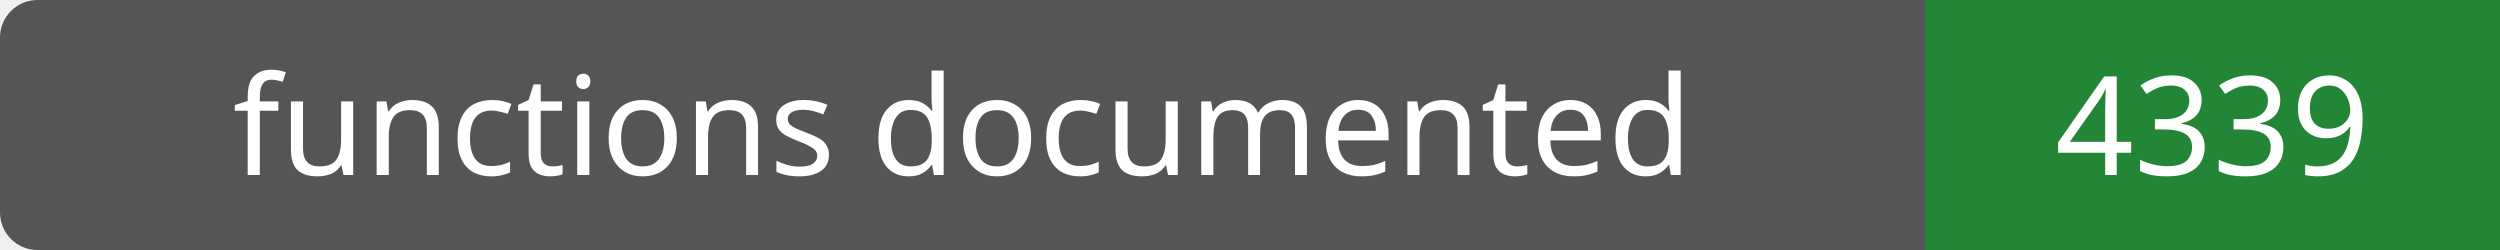
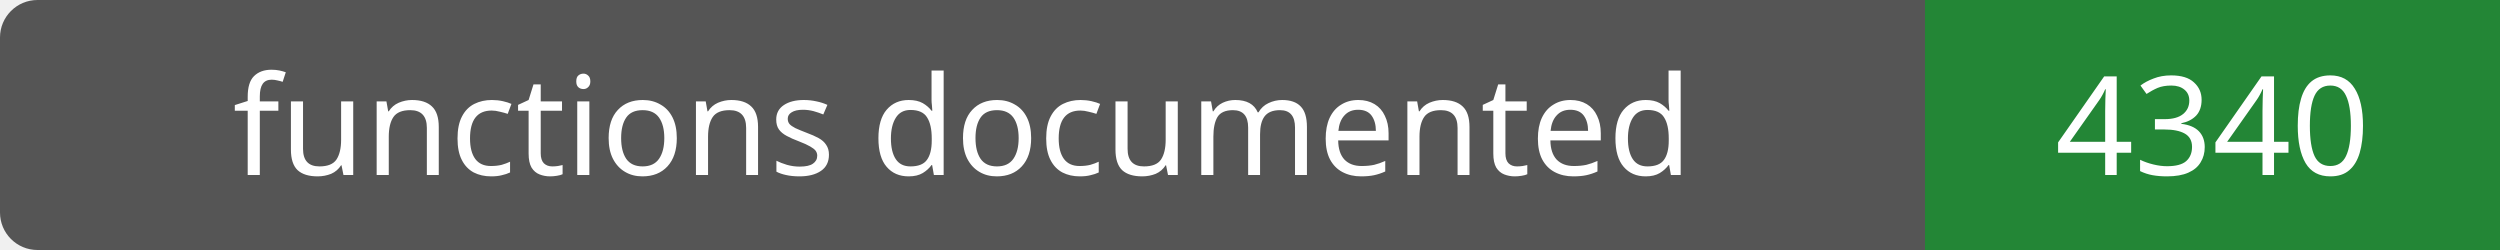
- <svg xmlns="http://www.w3.org/2000/svg" width="200" height="20" role="img" aria-label="functions documented: 4339">
+ <svg xmlns="http://www.w3.org/2000/svg" width="200" height="20" role="img" aria-label="functions documented: 4340">
  <rect width="200" height="20" rx="3" fill="#555" />
  <path fill="#238636" d="M154 0h46v20H154z" />
  <g fill="#fff" text-anchor="middle" font-family="Verdana,sans-serif" font-size="11">
    <text x="77.0" y="14">functions documented</text>
-     <text x="177.0" y="14">4339</text>
+     <text x="177.0" y="14">4340</text>
  </g>
</svg>
